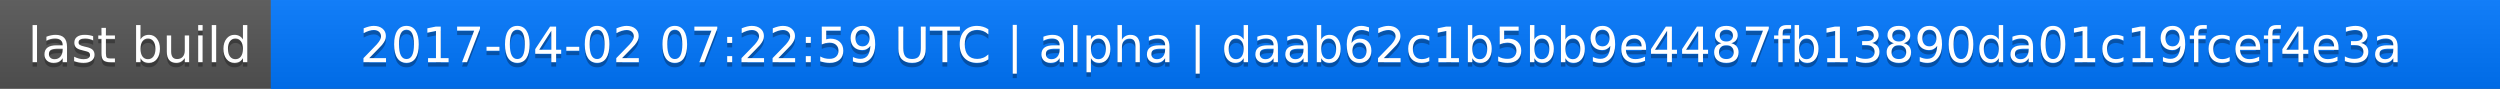
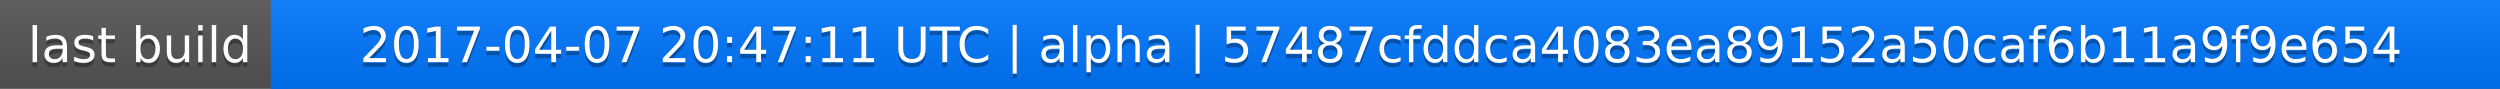
<svg xmlns="http://www.w3.org/2000/svg" width="563" height="20">
  <linearGradient id="a" x2="0" y2="100%">
    <stop offset="0" stop-color="#bbb" stop-opacity=".1" />
    <stop offset="1" stop-opacity=".1" />
  </linearGradient>
  <rect rx="0" width="563" height="20" fill="#555" />
  <rect rx="0" x="61" width="502" height="20" fill="#07f" />
  <path fill="#07f" d="M61 0h4v20h-4z" />
  <rect rx="0" width="563" height="20" fill="url(#a)" />
  <g fill="#fff" text-anchor="middle" font-family="DejaVu Sans,Verdana,Geneva,sans-serif" font-size="11">
    <text x="31.5" y="15" fill="#010101" fill-opacity=".3">last build</text>
    <text x="31.5" y="14">last build</text>
-     <text x="311" y="15" fill="#010101" fill-opacity=".3">2017-04-02 07:22:59 UTC | alpha | daab62c1b5bb9e4487fb13890da01c19fcef4e3a</text>
-     <text x="311" y="14">2017-04-02 07:22:59 UTC | alpha | daab62c1b5bb9e4487fb13890da01c19fcef4e3a</text>
+     <text x="311" y="15" fill="#010101" fill-opacity=".3">2017-04-07 20:47:11 UTC | alpha | 57487cfddca4083ea89152a50caf6b11a9f9e654</text>
+     <text x="311" y="14">2017-04-07 20:47:11 UTC | alpha | 57487cfddca4083ea89152a50caf6b11a9f9e654</text>
  </g>
</svg>
